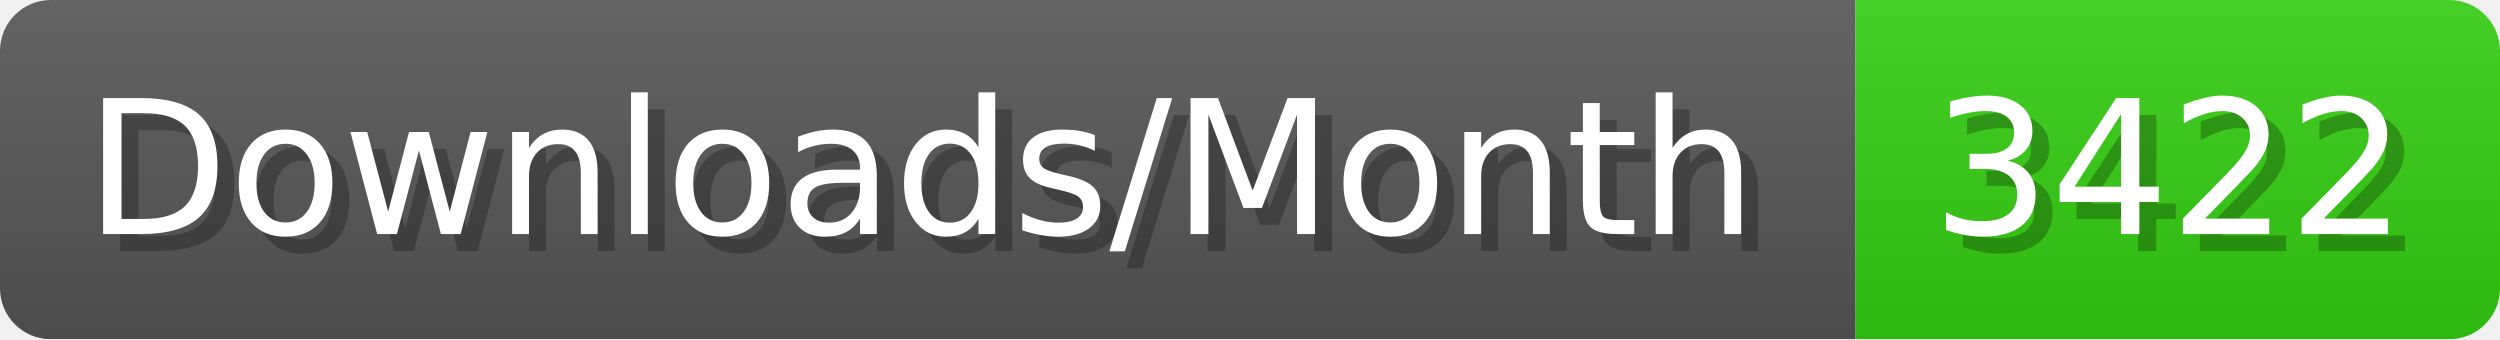
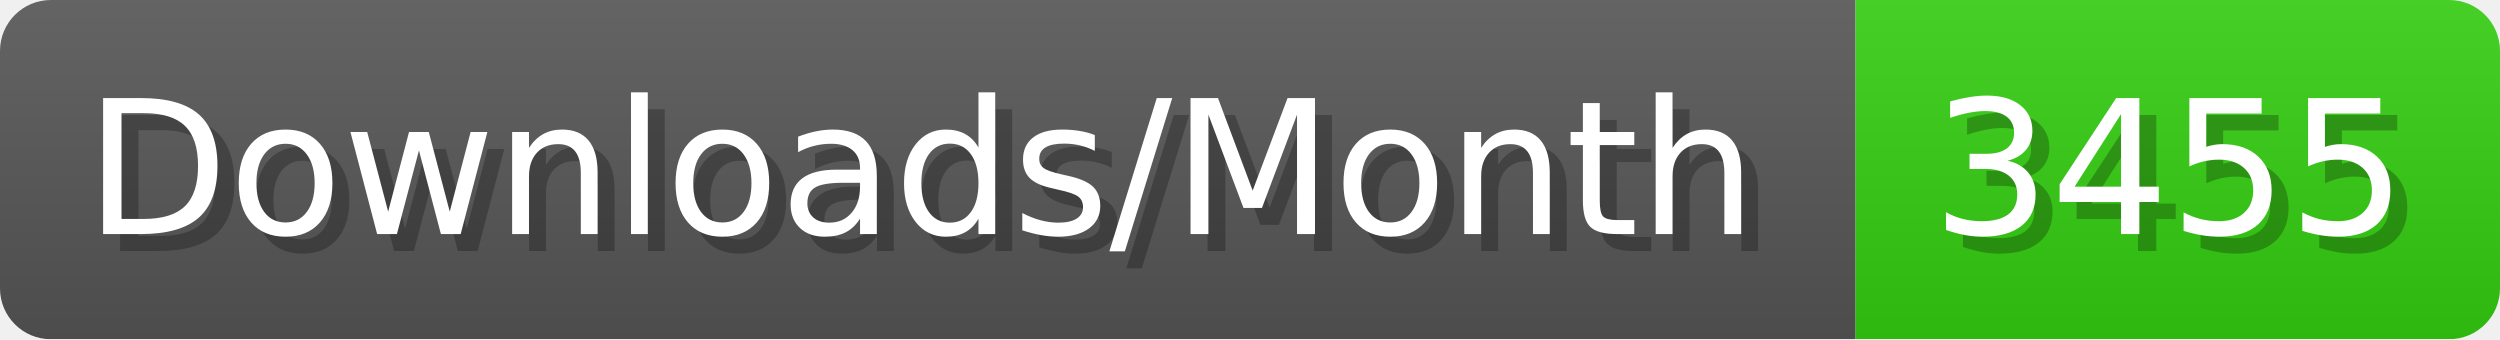
- <svg xmlns="http://www.w3.org/2000/svg" width="147.4" height="20" viewBox="0 0 1474 200" role="img" aria-label="Downloads/Month: 3422">
+ <svg xmlns="http://www.w3.org/2000/svg" width="147.4" height="20" viewBox="0 0 1474 200" role="img" aria-label="Downloads/Month: 3455">
  <linearGradient id="YlXUI" x2="0" y2="100%">
    <stop offset="0" stop-opacity=".1" stop-color="#EEE" />
    <stop offset="1" stop-opacity=".1" />
  </linearGradient>
  <mask id="JHhop">
    <rect width="1474" height="200" rx="30" fill="#FFF" />
  </mask>
  <g mask="url(#JHhop)">
    <rect width="1094" height="200" fill="#555" />
    <rect width="380" height="200" fill="#3C1" x="1094" />
    <rect width="1474" height="200" fill="url(#YlXUI)" />
  </g>
  <g aria-hidden="true" fill="#fff" text-anchor="start" font-family="Verdana,DejaVu Sans,sans-serif" font-size="110">
    <text x="60" y="148" textLength="994" fill="#000" opacity="0.25">Downloads/Month</text>
    <text x="50" y="138" textLength="994">Downloads/Month</text>
-     <text x="1149" y="148" textLength="280" fill="#000" opacity="0.25">3422</text>
-     <text x="1139" y="138" textLength="280">3422</text>
+     <text x="1149" y="148" textLength="280" fill="#000" opacity="0.25">3455</text>
+     <text x="1139" y="138" textLength="280">3455</text>
  </g>
</svg>
